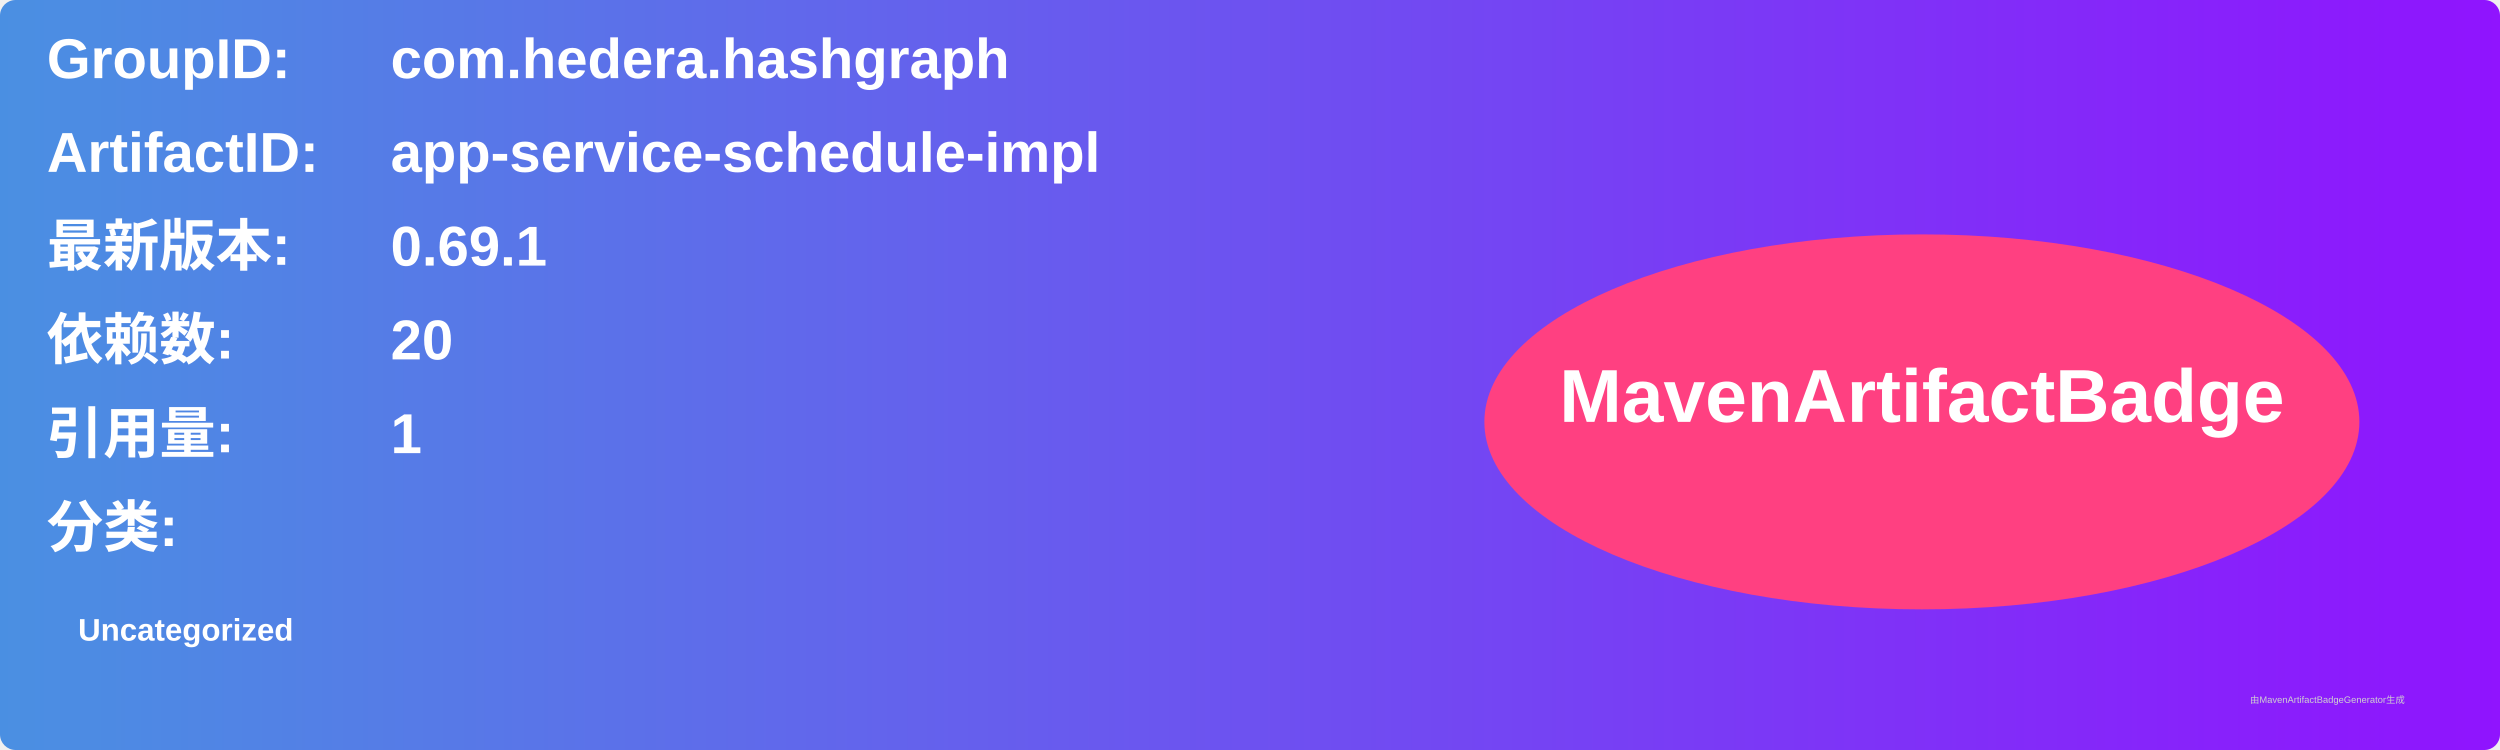
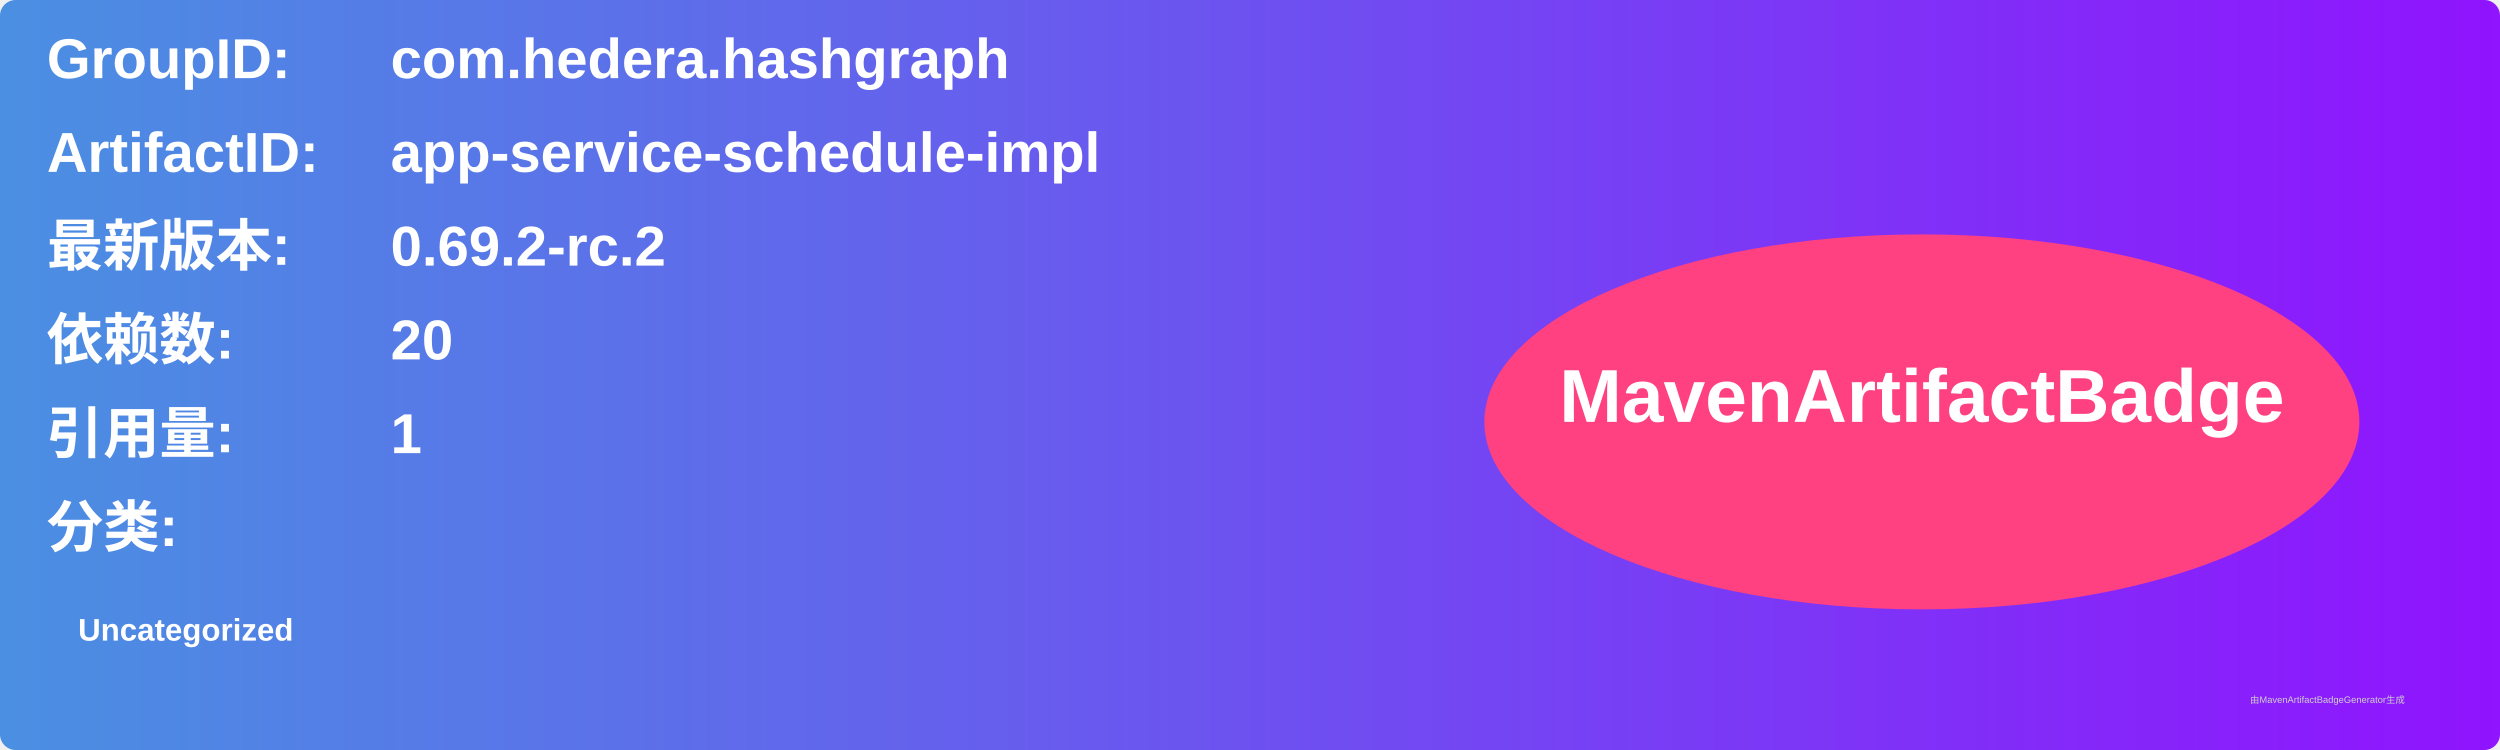
<svg xmlns="http://www.w3.org/2000/svg" width="800" height="240" viewBox="0 0 800 240">
  <linearGradient id="grad" x1="0%" y1="0%" x2="100%" y2="0%">
    <stop offset="0%" stop-color="#4a90e2" />
    <stop offset="100%" stop-color="#9013fe" />
  </linearGradient>
  <rect width="100%" height="100%" rx="5" ry="5" fill="url(#grad)" />
  <g transform="translate(15, 15)">
    <text x="0" y="10" font-family="Arial" font-size="18" fill="white" font-weight="bold" width="260">GroupID:</text>
    <text x="110" y="10" font-family="Arial" font-size="18" fill="white" font-weight="bold" width="460">com.hedera.hashgraph</text>
    <text x="0" y="40" font-family="Arial" font-size="18" fill="white" font-weight="bold" width="260">ArtifactID:</text>
    <text x="110" y="40" font-family="Arial" font-size="18" fill="white" font-weight="bold" width="460">app-service-schedule-impl</text>
    <text x="0" y="70" font-family="Arial" font-size="18" fill="white" font-weight="bold">最新版本:</text>
    <text x="110" y="70" font-family="Arial" font-size="18" fill="white" font-weight="bold">
-       <tspan font-weight="bold">0.69.1</tspan>
+       <tspan font-weight="bold">0.69.2-rc.2</tspan>
    </text>
    <text x="0" y="100" font-family="Arial" font-size="18" fill="white" font-weight="bold">依赖数: </text>
    <text x="110" y="100" font-family="Arial" font-size="18" fill="white">
      <tspan font-weight="bold">20</tspan>
    </text>
    <text x="0" y="130" font-family="Arial" font-size="18" fill="white" font-weight="bold">引用量: </text>
    <text x="110" y="130" font-family="Arial" font-size="18" fill="white">
      <tspan font-weight="bold">1</tspan>
    </text>
    <text x="0" y="160" font-family="Arial" font-size="18" fill="white" font-weight="bold">分类:</text>
    <text x="10" y="190" font-family="Arial" font-size="10" fill="white">
      <tspan font-weight="bold">Uncategorized</tspan>
    </text>
    <ellipse cx="600" cy="120" rx="140" ry="60" fill="#ff4081" />
    <text x="600" y="120" text-anchor="middle" font-family="Arial" font-size="24" fill="white" font-weight="bold">MavenArtifactBadge</text>
  </g>
  <text x="720" y="225" font-family="Arial" font-size="3" fill="#d0d0d0">由MavenArtifactBadgeGenerator生成</text>
</svg>
